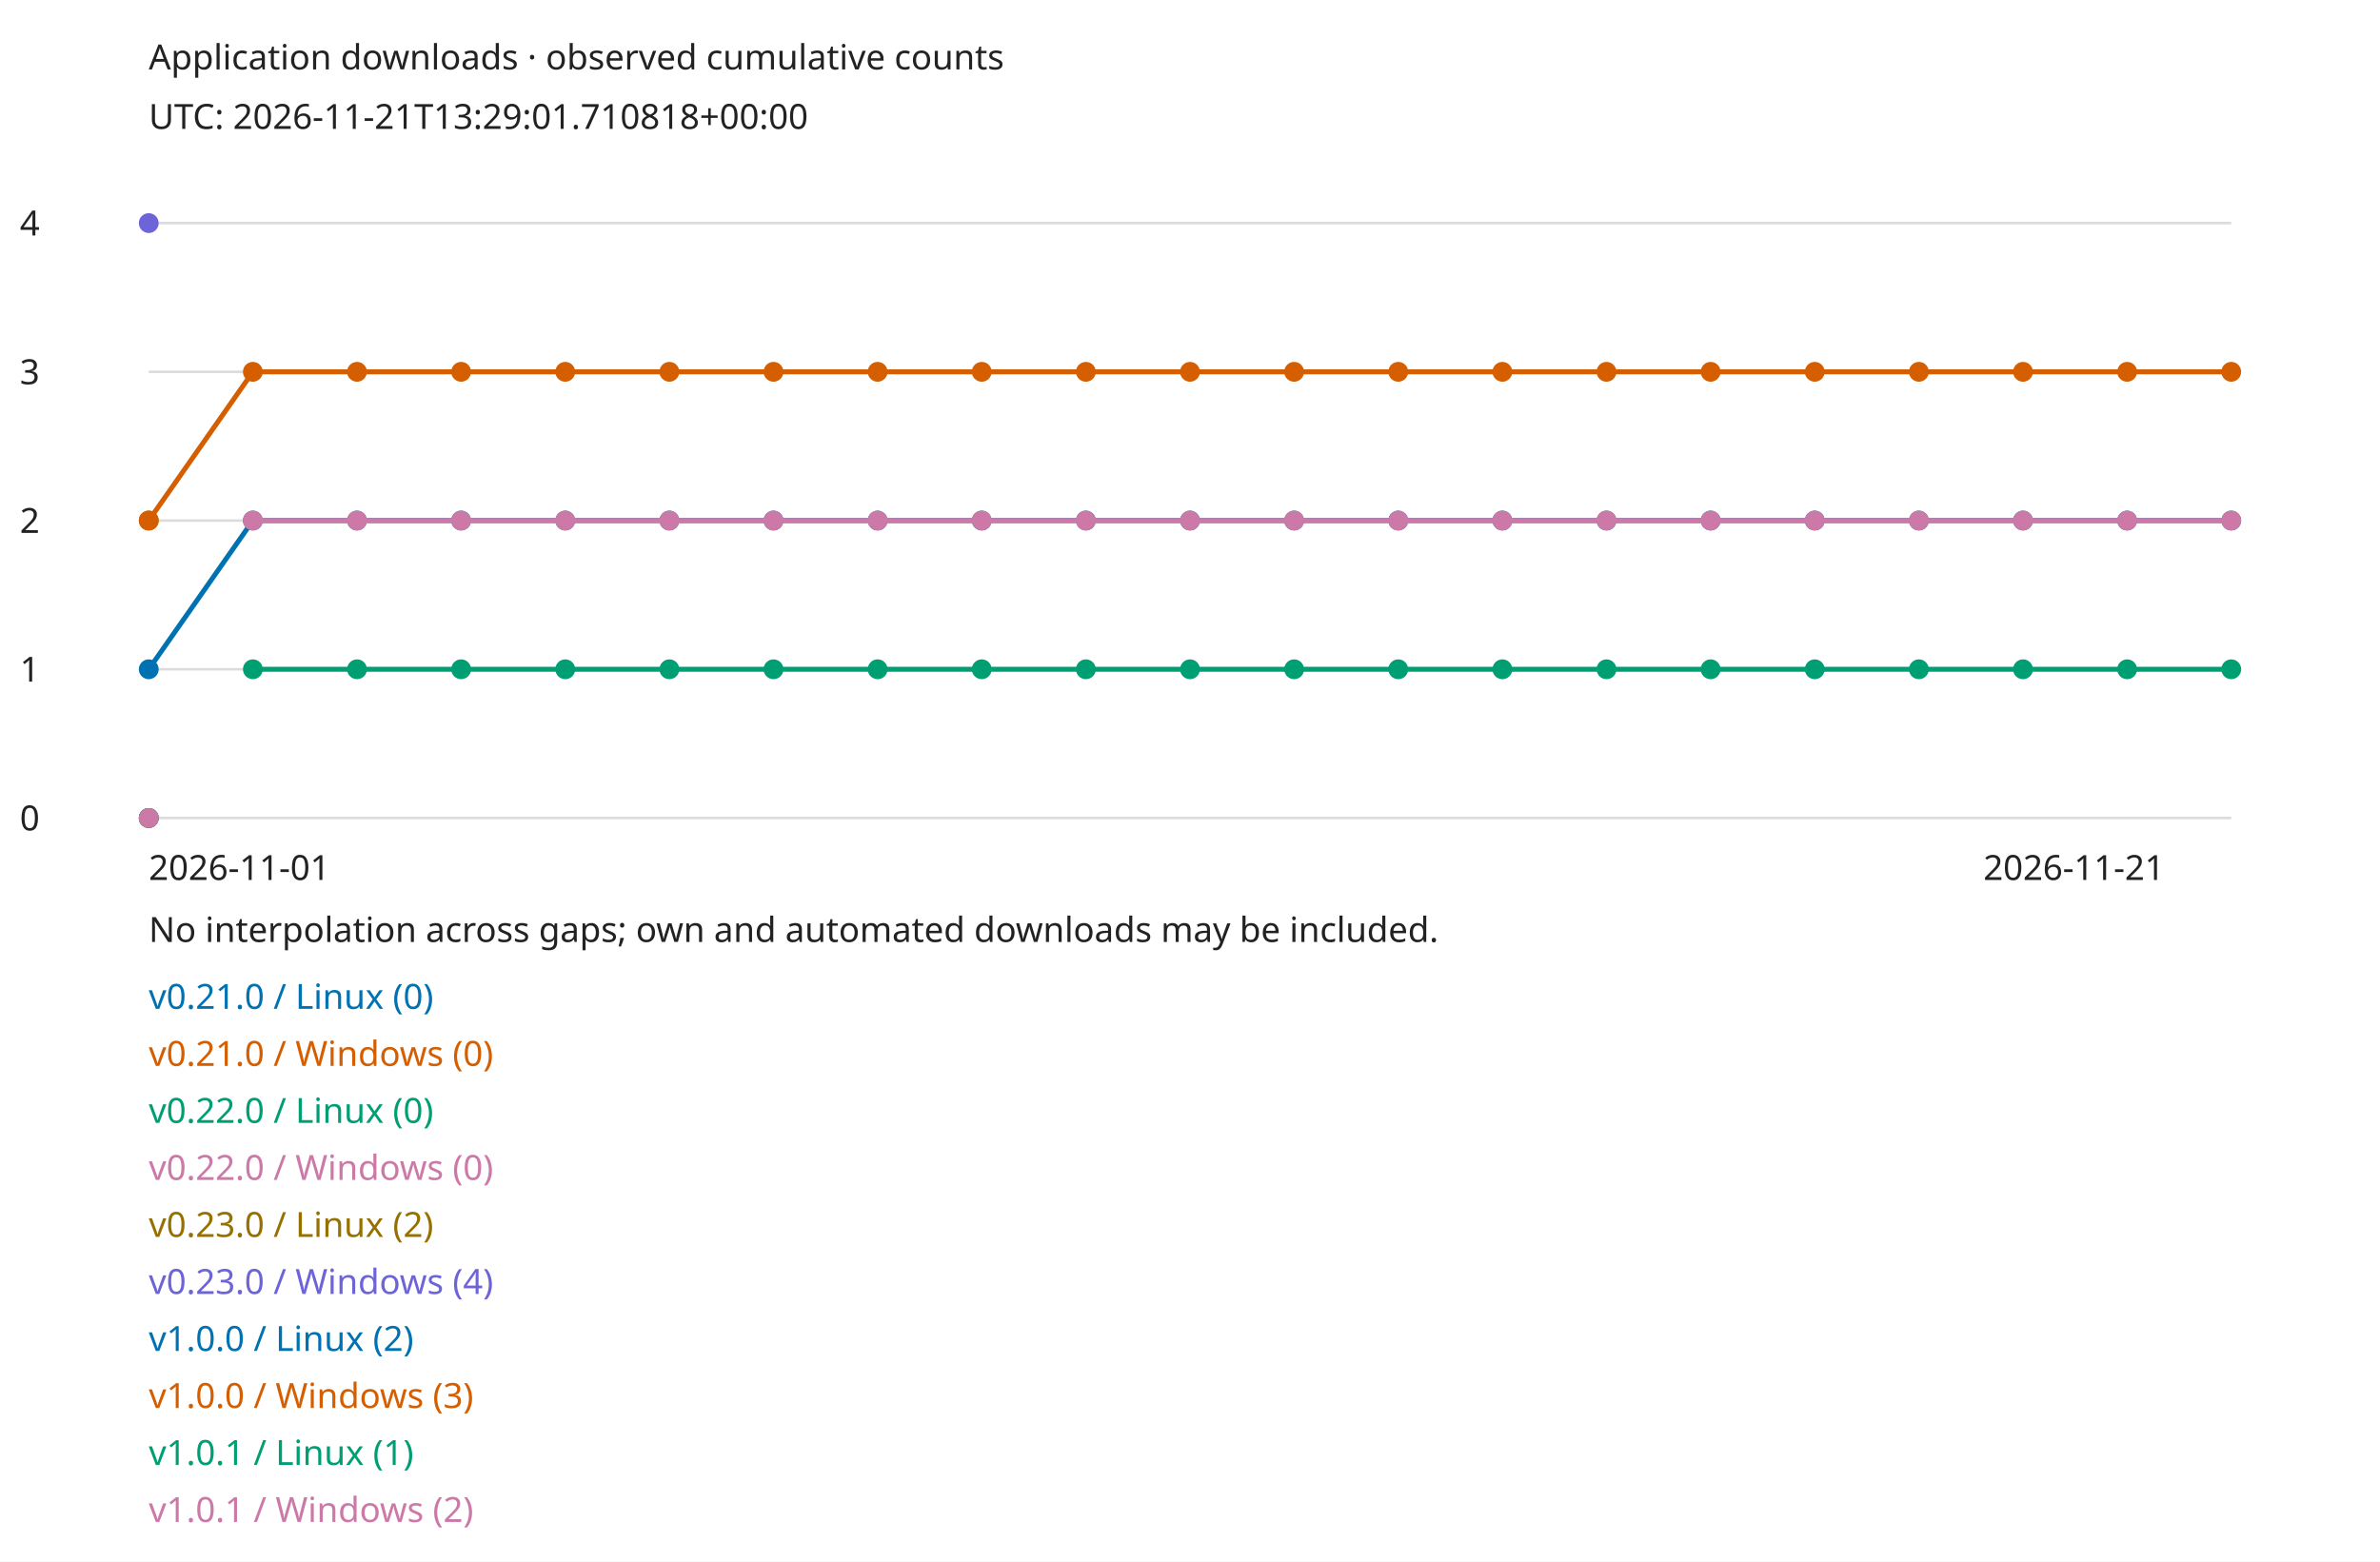
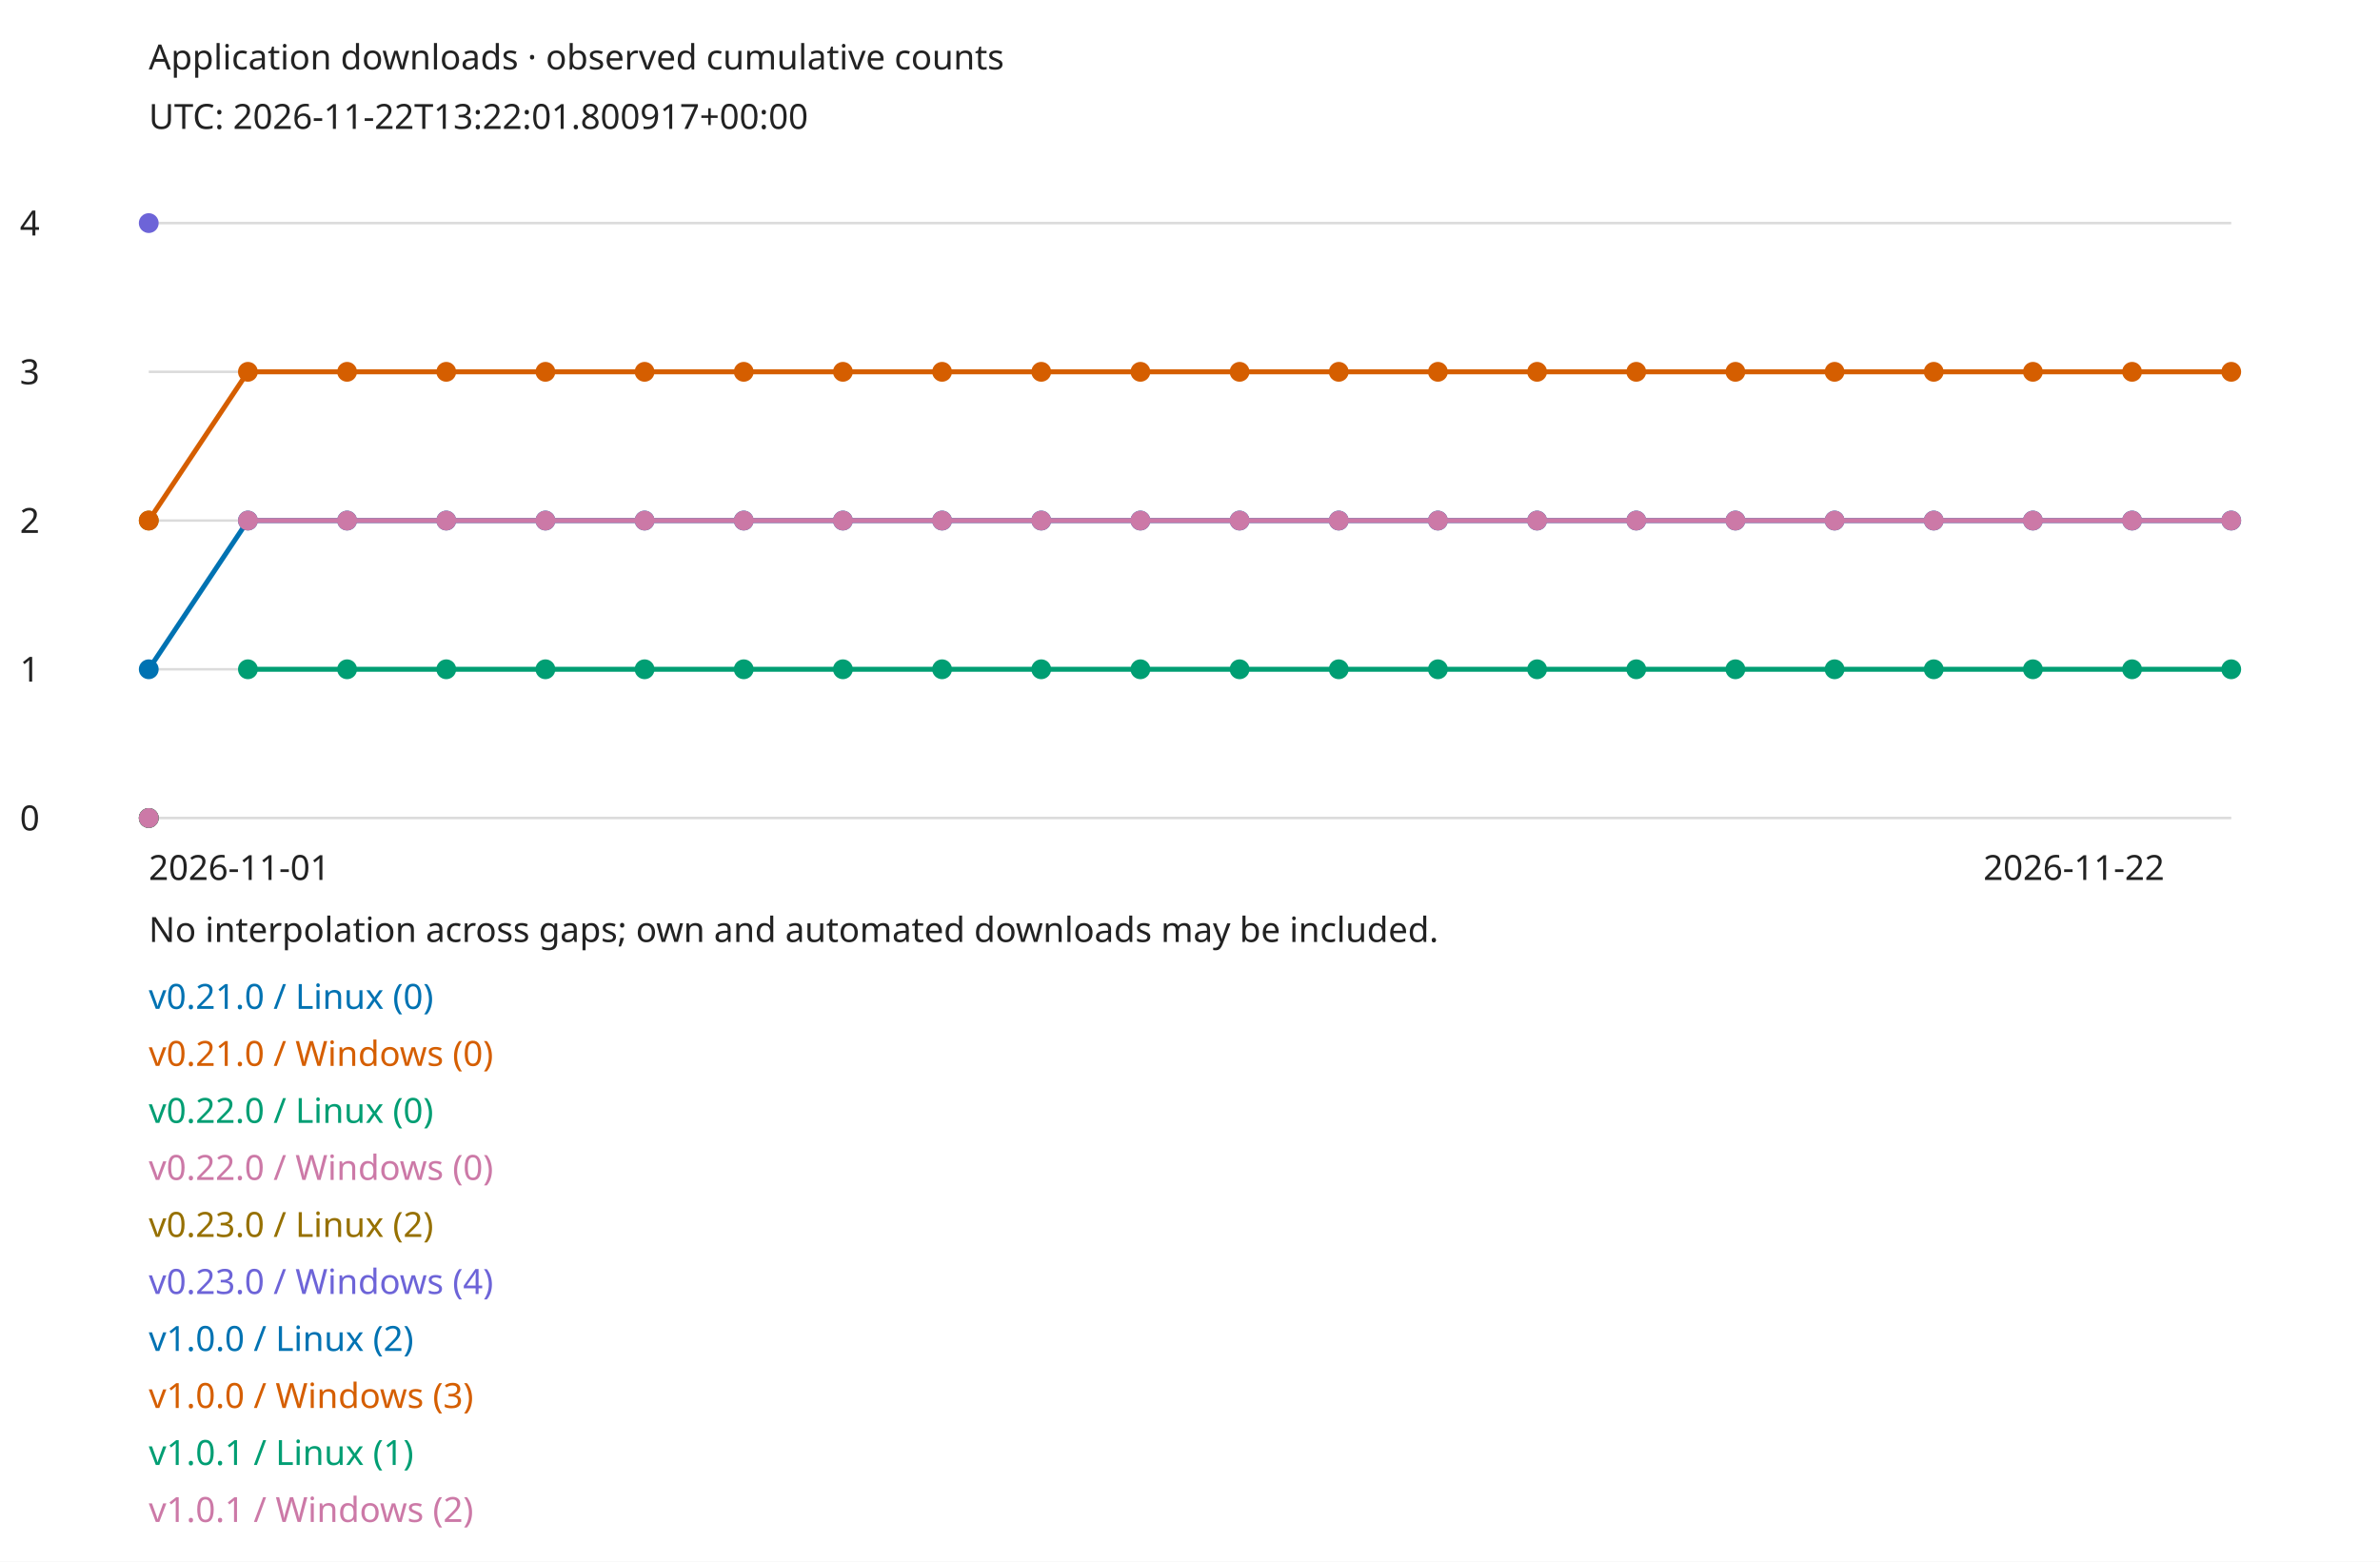
<svg xmlns="http://www.w3.org/2000/svg" width="960" height="630" viewBox="0 0 960 630" role="img">
  <style>text{font:14px sans-serif;fill:#222}.bg{fill:#fff}@media(prefers-color-scheme:dark){text{fill:#eee}.bg{fill:#161b22}}</style>
  <rect class="bg" width="960" height="630" />
  <text x="60" y="28">Application downloads · observed cumulative counts</text>
-   <text x="60" y="52">UTC: 2026-11-21T13:29:01.710818+00:00</text>
+   <text x="60" y="52">UTC: 2026-11-22T13:22:01.800917+00:00</text>
  <path d="M60 330H900" stroke="#888" stroke-opacity=".3" />
  <text x="8" y="335">0</text>
  <path d="M60 270H900" stroke="#888" stroke-opacity=".3" />
  <text x="8" y="275">1</text>
  <path d="M60 210H900" stroke="#888" stroke-opacity=".3" />
  <text x="8" y="215">2</text>
  <path d="M60 150H900" stroke="#888" stroke-opacity=".3" />
  <text x="8" y="155">3</text>
  <path d="M60 90H900" stroke="#888" stroke-opacity=".3" />
  <text x="8" y="95">4</text>
  <circle cx="60" cy="330" r="4" fill="#0072b2" />
  <text x="60" y="407" style="fill:#0072b2">v0.21.0 / Linux (0)</text>
  <circle cx="60" cy="330" r="4" fill="#d55e00" />
  <text x="60" y="430" style="fill:#d55e00">v0.21.0 / Windows (0)</text>
  <circle cx="60" cy="330" r="4" fill="#009e73" />
  <text x="60" y="453" style="fill:#009e73">v0.22.0 / Linux (0)</text>
  <circle cx="60" cy="330" r="4" fill="#cc79a7" />
  <text x="60" y="476" style="fill:#cc79a7">v0.22.0 / Windows (0)</text>
  <circle cx="60" cy="210" r="4" fill="#967000" />
  <text x="60" y="499" style="fill:#967000">v0.23.0 / Linux (2)</text>
  <circle cx="60" cy="90" r="4" fill="#6d64d8" />
  <text x="60" y="522" style="fill:#6d64d8">v0.23.0 / Windows (4)</text>
  <circle cx="60" cy="270" r="4" fill="#0072b2" />
-   <path d="M60 270L102 210" fill="none" stroke="#0072b2" stroke-width="2" />
-   <circle cx="102" cy="210" r="4" fill="#0072b2" />
-   <path d="M102 210L144 210" fill="none" stroke="#0072b2" stroke-width="2" />
-   <circle cx="144" cy="210" r="4" fill="#0072b2" />
-   <path d="M144 210L186 210" fill="none" stroke="#0072b2" stroke-width="2" />
-   <circle cx="186" cy="210" r="4" fill="#0072b2" />
-   <path d="M186 210L228 210" fill="none" stroke="#0072b2" stroke-width="2" />
-   <circle cx="228" cy="210" r="4" fill="#0072b2" />
-   <path d="M228 210L270 210" fill="none" stroke="#0072b2" stroke-width="2" />
-   <circle cx="270" cy="210" r="4" fill="#0072b2" />
-   <path d="M270 210L312 210" fill="none" stroke="#0072b2" stroke-width="2" />
-   <circle cx="312" cy="210" r="4" fill="#0072b2" />
-   <path d="M312 210L354 210" fill="none" stroke="#0072b2" stroke-width="2" />
-   <circle cx="354" cy="210" r="4" fill="#0072b2" />
-   <path d="M354 210L396 210" fill="none" stroke="#0072b2" stroke-width="2" />
-   <circle cx="396" cy="210" r="4" fill="#0072b2" />
-   <path d="M396 210L438 210" fill="none" stroke="#0072b2" stroke-width="2" />
-   <circle cx="438" cy="210" r="4" fill="#0072b2" />
-   <path d="M438 210L480 210" fill="none" stroke="#0072b2" stroke-width="2" />
-   <circle cx="480" cy="210" r="4" fill="#0072b2" />
-   <path d="M480 210L522 210" fill="none" stroke="#0072b2" stroke-width="2" />
-   <circle cx="522" cy="210" r="4" fill="#0072b2" />
-   <path d="M522 210L564 210" fill="none" stroke="#0072b2" stroke-width="2" />
-   <circle cx="564" cy="210" r="4" fill="#0072b2" />
-   <path d="M564 210L606 210" fill="none" stroke="#0072b2" stroke-width="2" />
-   <circle cx="606" cy="210" r="4" fill="#0072b2" />
-   <path d="M606 210L648 210" fill="none" stroke="#0072b2" stroke-width="2" />
-   <circle cx="648" cy="210" r="4" fill="#0072b2" />
-   <path d="M648 210L690 210" fill="none" stroke="#0072b2" stroke-width="2" />
-   <circle cx="690" cy="210" r="4" fill="#0072b2" />
-   <path d="M690 210L732 210" fill="none" stroke="#0072b2" stroke-width="2" />
-   <circle cx="732" cy="210" r="4" fill="#0072b2" />
-   <path d="M732 210L774 210" fill="none" stroke="#0072b2" stroke-width="2" />
-   <circle cx="774" cy="210" r="4" fill="#0072b2" />
-   <path d="M774 210L816 210" fill="none" stroke="#0072b2" stroke-width="2" />
-   <circle cx="816" cy="210" r="4" fill="#0072b2" />
-   <path d="M816 210L858 210" fill="none" stroke="#0072b2" stroke-width="2" />
-   <circle cx="858" cy="210" r="4" fill="#0072b2" />
-   <path d="M858 210L900 210" fill="none" stroke="#0072b2" stroke-width="2" />
+   <path d="M60 270L100 210" fill="none" stroke="#0072b2" stroke-width="2" />
+   <circle cx="100" cy="210" r="4" fill="#0072b2" />
+   <path d="M100 210L140 210" fill="none" stroke="#0072b2" stroke-width="2" />
+   <circle cx="140" cy="210" r="4" fill="#0072b2" />
+   <path d="M140 210L180 210" fill="none" stroke="#0072b2" stroke-width="2" />
+   <circle cx="180" cy="210" r="4" fill="#0072b2" />
+   <path d="M180 210L220 210" fill="none" stroke="#0072b2" stroke-width="2" />
+   <circle cx="220" cy="210" r="4" fill="#0072b2" />
+   <path d="M220 210L260 210" fill="none" stroke="#0072b2" stroke-width="2" />
+   <circle cx="260" cy="210" r="4" fill="#0072b2" />
+   <path d="M260 210L300 210" fill="none" stroke="#0072b2" stroke-width="2" />
+   <circle cx="300" cy="210" r="4" fill="#0072b2" />
+   <path d="M300 210L340 210" fill="none" stroke="#0072b2" stroke-width="2" />
+   <circle cx="340" cy="210" r="4" fill="#0072b2" />
+   <path d="M340 210L380 210" fill="none" stroke="#0072b2" stroke-width="2" />
+   <circle cx="380" cy="210" r="4" fill="#0072b2" />
+   <path d="M380 210L420 210" fill="none" stroke="#0072b2" stroke-width="2" />
+   <circle cx="420" cy="210" r="4" fill="#0072b2" />
+   <path d="M420 210L460 210" fill="none" stroke="#0072b2" stroke-width="2" />
+   <circle cx="460" cy="210" r="4" fill="#0072b2" />
+   <path d="M460 210L500 210" fill="none" stroke="#0072b2" stroke-width="2" />
+   <circle cx="500" cy="210" r="4" fill="#0072b2" />
+   <path d="M500 210L540 210" fill="none" stroke="#0072b2" stroke-width="2" />
+   <circle cx="540" cy="210" r="4" fill="#0072b2" />
+   <path d="M540 210L580 210" fill="none" stroke="#0072b2" stroke-width="2" />
+   <circle cx="580" cy="210" r="4" fill="#0072b2" />
+   <path d="M580 210L620 210" fill="none" stroke="#0072b2" stroke-width="2" />
+   <circle cx="620" cy="210" r="4" fill="#0072b2" />
+   <path d="M620 210L660 210" fill="none" stroke="#0072b2" stroke-width="2" />
+   <circle cx="660" cy="210" r="4" fill="#0072b2" />
+   <path d="M660 210L700 210" fill="none" stroke="#0072b2" stroke-width="2" />
+   <circle cx="700" cy="210" r="4" fill="#0072b2" />
+   <path d="M700 210L740 210" fill="none" stroke="#0072b2" stroke-width="2" />
+   <circle cx="740" cy="210" r="4" fill="#0072b2" />
+   <path d="M740 210L780 210" fill="none" stroke="#0072b2" stroke-width="2" />
+   <circle cx="780" cy="210" r="4" fill="#0072b2" />
+   <path d="M780 210L820 210" fill="none" stroke="#0072b2" stroke-width="2" />
+   <circle cx="820" cy="210" r="4" fill="#0072b2" />
+   <path d="M820 210L860 210" fill="none" stroke="#0072b2" stroke-width="2" />
+   <circle cx="860" cy="210" r="4" fill="#0072b2" />
+   <path d="M860 210L900 210" fill="none" stroke="#0072b2" stroke-width="2" />
  <circle cx="900" cy="210" r="4" fill="#0072b2" />
  <text x="60" y="545" style="fill:#0072b2">v1.0.0 / Linux (2)</text>
  <circle cx="60" cy="210" r="4" fill="#d55e00" />
-   <path d="M60 210L102 150" fill="none" stroke="#d55e00" stroke-width="2" />
-   <circle cx="102" cy="150" r="4" fill="#d55e00" />
-   <path d="M102 150L144 150" fill="none" stroke="#d55e00" stroke-width="2" />
-   <circle cx="144" cy="150" r="4" fill="#d55e00" />
-   <path d="M144 150L186 150" fill="none" stroke="#d55e00" stroke-width="2" />
-   <circle cx="186" cy="150" r="4" fill="#d55e00" />
-   <path d="M186 150L228 150" fill="none" stroke="#d55e00" stroke-width="2" />
-   <circle cx="228" cy="150" r="4" fill="#d55e00" />
-   <path d="M228 150L270 150" fill="none" stroke="#d55e00" stroke-width="2" />
-   <circle cx="270" cy="150" r="4" fill="#d55e00" />
-   <path d="M270 150L312 150" fill="none" stroke="#d55e00" stroke-width="2" />
-   <circle cx="312" cy="150" r="4" fill="#d55e00" />
-   <path d="M312 150L354 150" fill="none" stroke="#d55e00" stroke-width="2" />
-   <circle cx="354" cy="150" r="4" fill="#d55e00" />
-   <path d="M354 150L396 150" fill="none" stroke="#d55e00" stroke-width="2" />
-   <circle cx="396" cy="150" r="4" fill="#d55e00" />
-   <path d="M396 150L438 150" fill="none" stroke="#d55e00" stroke-width="2" />
-   <circle cx="438" cy="150" r="4" fill="#d55e00" />
-   <path d="M438 150L480 150" fill="none" stroke="#d55e00" stroke-width="2" />
-   <circle cx="480" cy="150" r="4" fill="#d55e00" />
-   <path d="M480 150L522 150" fill="none" stroke="#d55e00" stroke-width="2" />
-   <circle cx="522" cy="150" r="4" fill="#d55e00" />
-   <path d="M522 150L564 150" fill="none" stroke="#d55e00" stroke-width="2" />
-   <circle cx="564" cy="150" r="4" fill="#d55e00" />
-   <path d="M564 150L606 150" fill="none" stroke="#d55e00" stroke-width="2" />
-   <circle cx="606" cy="150" r="4" fill="#d55e00" />
-   <path d="M606 150L648 150" fill="none" stroke="#d55e00" stroke-width="2" />
-   <circle cx="648" cy="150" r="4" fill="#d55e00" />
-   <path d="M648 150L690 150" fill="none" stroke="#d55e00" stroke-width="2" />
-   <circle cx="690" cy="150" r="4" fill="#d55e00" />
-   <path d="M690 150L732 150" fill="none" stroke="#d55e00" stroke-width="2" />
-   <circle cx="732" cy="150" r="4" fill="#d55e00" />
-   <path d="M732 150L774 150" fill="none" stroke="#d55e00" stroke-width="2" />
-   <circle cx="774" cy="150" r="4" fill="#d55e00" />
-   <path d="M774 150L816 150" fill="none" stroke="#d55e00" stroke-width="2" />
-   <circle cx="816" cy="150" r="4" fill="#d55e00" />
-   <path d="M816 150L858 150" fill="none" stroke="#d55e00" stroke-width="2" />
-   <circle cx="858" cy="150" r="4" fill="#d55e00" />
-   <path d="M858 150L900 150" fill="none" stroke="#d55e00" stroke-width="2" />
+   <path d="M60 210L100 150" fill="none" stroke="#d55e00" stroke-width="2" />
+   <circle cx="100" cy="150" r="4" fill="#d55e00" />
+   <path d="M100 150L140 150" fill="none" stroke="#d55e00" stroke-width="2" />
+   <circle cx="140" cy="150" r="4" fill="#d55e00" />
+   <path d="M140 150L180 150" fill="none" stroke="#d55e00" stroke-width="2" />
+   <circle cx="180" cy="150" r="4" fill="#d55e00" />
+   <path d="M180 150L220 150" fill="none" stroke="#d55e00" stroke-width="2" />
+   <circle cx="220" cy="150" r="4" fill="#d55e00" />
+   <path d="M220 150L260 150" fill="none" stroke="#d55e00" stroke-width="2" />
+   <circle cx="260" cy="150" r="4" fill="#d55e00" />
+   <path d="M260 150L300 150" fill="none" stroke="#d55e00" stroke-width="2" />
+   <circle cx="300" cy="150" r="4" fill="#d55e00" />
+   <path d="M300 150L340 150" fill="none" stroke="#d55e00" stroke-width="2" />
+   <circle cx="340" cy="150" r="4" fill="#d55e00" />
+   <path d="M340 150L380 150" fill="none" stroke="#d55e00" stroke-width="2" />
+   <circle cx="380" cy="150" r="4" fill="#d55e00" />
+   <path d="M380 150L420 150" fill="none" stroke="#d55e00" stroke-width="2" />
+   <circle cx="420" cy="150" r="4" fill="#d55e00" />
+   <path d="M420 150L460 150" fill="none" stroke="#d55e00" stroke-width="2" />
+   <circle cx="460" cy="150" r="4" fill="#d55e00" />
+   <path d="M460 150L500 150" fill="none" stroke="#d55e00" stroke-width="2" />
+   <circle cx="500" cy="150" r="4" fill="#d55e00" />
+   <path d="M500 150L540 150" fill="none" stroke="#d55e00" stroke-width="2" />
+   <circle cx="540" cy="150" r="4" fill="#d55e00" />
+   <path d="M540 150L580 150" fill="none" stroke="#d55e00" stroke-width="2" />
+   <circle cx="580" cy="150" r="4" fill="#d55e00" />
+   <path d="M580 150L620 150" fill="none" stroke="#d55e00" stroke-width="2" />
+   <circle cx="620" cy="150" r="4" fill="#d55e00" />
+   <path d="M620 150L660 150" fill="none" stroke="#d55e00" stroke-width="2" />
+   <circle cx="660" cy="150" r="4" fill="#d55e00" />
+   <path d="M660 150L700 150" fill="none" stroke="#d55e00" stroke-width="2" />
+   <circle cx="700" cy="150" r="4" fill="#d55e00" />
+   <path d="M700 150L740 150" fill="none" stroke="#d55e00" stroke-width="2" />
+   <circle cx="740" cy="150" r="4" fill="#d55e00" />
+   <path d="M740 150L780 150" fill="none" stroke="#d55e00" stroke-width="2" />
+   <circle cx="780" cy="150" r="4" fill="#d55e00" />
+   <path d="M780 150L820 150" fill="none" stroke="#d55e00" stroke-width="2" />
+   <circle cx="820" cy="150" r="4" fill="#d55e00" />
+   <path d="M820 150L860 150" fill="none" stroke="#d55e00" stroke-width="2" />
+   <circle cx="860" cy="150" r="4" fill="#d55e00" />
+   <path d="M860 150L900 150" fill="none" stroke="#d55e00" stroke-width="2" />
  <circle cx="900" cy="150" r="4" fill="#d55e00" />
  <text x="60" y="568" style="fill:#d55e00">v1.0.0 / Windows (3)</text>
-   <circle cx="102" cy="270" r="4" fill="#009e73" />
-   <path d="M102 270L144 270" fill="none" stroke="#009e73" stroke-width="2" />
-   <circle cx="144" cy="270" r="4" fill="#009e73" />
-   <path d="M144 270L186 270" fill="none" stroke="#009e73" stroke-width="2" />
-   <circle cx="186" cy="270" r="4" fill="#009e73" />
-   <path d="M186 270L228 270" fill="none" stroke="#009e73" stroke-width="2" />
-   <circle cx="228" cy="270" r="4" fill="#009e73" />
-   <path d="M228 270L270 270" fill="none" stroke="#009e73" stroke-width="2" />
-   <circle cx="270" cy="270" r="4" fill="#009e73" />
-   <path d="M270 270L312 270" fill="none" stroke="#009e73" stroke-width="2" />
-   <circle cx="312" cy="270" r="4" fill="#009e73" />
-   <path d="M312 270L354 270" fill="none" stroke="#009e73" stroke-width="2" />
-   <circle cx="354" cy="270" r="4" fill="#009e73" />
-   <path d="M354 270L396 270" fill="none" stroke="#009e73" stroke-width="2" />
-   <circle cx="396" cy="270" r="4" fill="#009e73" />
-   <path d="M396 270L438 270" fill="none" stroke="#009e73" stroke-width="2" />
-   <circle cx="438" cy="270" r="4" fill="#009e73" />
-   <path d="M438 270L480 270" fill="none" stroke="#009e73" stroke-width="2" />
-   <circle cx="480" cy="270" r="4" fill="#009e73" />
-   <path d="M480 270L522 270" fill="none" stroke="#009e73" stroke-width="2" />
-   <circle cx="522" cy="270" r="4" fill="#009e73" />
-   <path d="M522 270L564 270" fill="none" stroke="#009e73" stroke-width="2" />
-   <circle cx="564" cy="270" r="4" fill="#009e73" />
-   <path d="M564 270L606 270" fill="none" stroke="#009e73" stroke-width="2" />
-   <circle cx="606" cy="270" r="4" fill="#009e73" />
-   <path d="M606 270L648 270" fill="none" stroke="#009e73" stroke-width="2" />
-   <circle cx="648" cy="270" r="4" fill="#009e73" />
-   <path d="M648 270L690 270" fill="none" stroke="#009e73" stroke-width="2" />
-   <circle cx="690" cy="270" r="4" fill="#009e73" />
-   <path d="M690 270L732 270" fill="none" stroke="#009e73" stroke-width="2" />
-   <circle cx="732" cy="270" r="4" fill="#009e73" />
-   <path d="M732 270L774 270" fill="none" stroke="#009e73" stroke-width="2" />
-   <circle cx="774" cy="270" r="4" fill="#009e73" />
-   <path d="M774 270L816 270" fill="none" stroke="#009e73" stroke-width="2" />
-   <circle cx="816" cy="270" r="4" fill="#009e73" />
-   <path d="M816 270L858 270" fill="none" stroke="#009e73" stroke-width="2" />
-   <circle cx="858" cy="270" r="4" fill="#009e73" />
-   <path d="M858 270L900 270" fill="none" stroke="#009e73" stroke-width="2" />
+   <circle cx="100" cy="270" r="4" fill="#009e73" />
+   <path d="M100 270L140 270" fill="none" stroke="#009e73" stroke-width="2" />
+   <circle cx="140" cy="270" r="4" fill="#009e73" />
+   <path d="M140 270L180 270" fill="none" stroke="#009e73" stroke-width="2" />
+   <circle cx="180" cy="270" r="4" fill="#009e73" />
+   <path d="M180 270L220 270" fill="none" stroke="#009e73" stroke-width="2" />
+   <circle cx="220" cy="270" r="4" fill="#009e73" />
+   <path d="M220 270L260 270" fill="none" stroke="#009e73" stroke-width="2" />
+   <circle cx="260" cy="270" r="4" fill="#009e73" />
+   <path d="M260 270L300 270" fill="none" stroke="#009e73" stroke-width="2" />
+   <circle cx="300" cy="270" r="4" fill="#009e73" />
+   <path d="M300 270L340 270" fill="none" stroke="#009e73" stroke-width="2" />
+   <circle cx="340" cy="270" r="4" fill="#009e73" />
+   <path d="M340 270L380 270" fill="none" stroke="#009e73" stroke-width="2" />
+   <circle cx="380" cy="270" r="4" fill="#009e73" />
+   <path d="M380 270L420 270" fill="none" stroke="#009e73" stroke-width="2" />
+   <circle cx="420" cy="270" r="4" fill="#009e73" />
+   <path d="M420 270L460 270" fill="none" stroke="#009e73" stroke-width="2" />
+   <circle cx="460" cy="270" r="4" fill="#009e73" />
+   <path d="M460 270L500 270" fill="none" stroke="#009e73" stroke-width="2" />
+   <circle cx="500" cy="270" r="4" fill="#009e73" />
+   <path d="M500 270L540 270" fill="none" stroke="#009e73" stroke-width="2" />
+   <circle cx="540" cy="270" r="4" fill="#009e73" />
+   <path d="M540 270L580 270" fill="none" stroke="#009e73" stroke-width="2" />
+   <circle cx="580" cy="270" r="4" fill="#009e73" />
+   <path d="M580 270L620 270" fill="none" stroke="#009e73" stroke-width="2" />
+   <circle cx="620" cy="270" r="4" fill="#009e73" />
+   <path d="M620 270L660 270" fill="none" stroke="#009e73" stroke-width="2" />
+   <circle cx="660" cy="270" r="4" fill="#009e73" />
+   <path d="M660 270L700 270" fill="none" stroke="#009e73" stroke-width="2" />
+   <circle cx="700" cy="270" r="4" fill="#009e73" />
+   <path d="M700 270L740 270" fill="none" stroke="#009e73" stroke-width="2" />
+   <circle cx="740" cy="270" r="4" fill="#009e73" />
+   <path d="M740 270L780 270" fill="none" stroke="#009e73" stroke-width="2" />
+   <circle cx="780" cy="270" r="4" fill="#009e73" />
+   <path d="M780 270L820 270" fill="none" stroke="#009e73" stroke-width="2" />
+   <circle cx="820" cy="270" r="4" fill="#009e73" />
+   <path d="M820 270L860 270" fill="none" stroke="#009e73" stroke-width="2" />
+   <circle cx="860" cy="270" r="4" fill="#009e73" />
+   <path d="M860 270L900 270" fill="none" stroke="#009e73" stroke-width="2" />
  <circle cx="900" cy="270" r="4" fill="#009e73" />
  <text x="60" y="591" style="fill:#009e73">v1.0.1 / Linux (1)</text>
-   <circle cx="102" cy="210" r="4" fill="#cc79a7" />
-   <path d="M102 210L144 210" fill="none" stroke="#cc79a7" stroke-width="2" />
-   <circle cx="144" cy="210" r="4" fill="#cc79a7" />
-   <path d="M144 210L186 210" fill="none" stroke="#cc79a7" stroke-width="2" />
-   <circle cx="186" cy="210" r="4" fill="#cc79a7" />
-   <path d="M186 210L228 210" fill="none" stroke="#cc79a7" stroke-width="2" />
-   <circle cx="228" cy="210" r="4" fill="#cc79a7" />
-   <path d="M228 210L270 210" fill="none" stroke="#cc79a7" stroke-width="2" />
-   <circle cx="270" cy="210" r="4" fill="#cc79a7" />
-   <path d="M270 210L312 210" fill="none" stroke="#cc79a7" stroke-width="2" />
-   <circle cx="312" cy="210" r="4" fill="#cc79a7" />
-   <path d="M312 210L354 210" fill="none" stroke="#cc79a7" stroke-width="2" />
-   <circle cx="354" cy="210" r="4" fill="#cc79a7" />
-   <path d="M354 210L396 210" fill="none" stroke="#cc79a7" stroke-width="2" />
-   <circle cx="396" cy="210" r="4" fill="#cc79a7" />
-   <path d="M396 210L438 210" fill="none" stroke="#cc79a7" stroke-width="2" />
-   <circle cx="438" cy="210" r="4" fill="#cc79a7" />
-   <path d="M438 210L480 210" fill="none" stroke="#cc79a7" stroke-width="2" />
-   <circle cx="480" cy="210" r="4" fill="#cc79a7" />
-   <path d="M480 210L522 210" fill="none" stroke="#cc79a7" stroke-width="2" />
-   <circle cx="522" cy="210" r="4" fill="#cc79a7" />
-   <path d="M522 210L564 210" fill="none" stroke="#cc79a7" stroke-width="2" />
-   <circle cx="564" cy="210" r="4" fill="#cc79a7" />
-   <path d="M564 210L606 210" fill="none" stroke="#cc79a7" stroke-width="2" />
-   <circle cx="606" cy="210" r="4" fill="#cc79a7" />
-   <path d="M606 210L648 210" fill="none" stroke="#cc79a7" stroke-width="2" />
-   <circle cx="648" cy="210" r="4" fill="#cc79a7" />
-   <path d="M648 210L690 210" fill="none" stroke="#cc79a7" stroke-width="2" />
-   <circle cx="690" cy="210" r="4" fill="#cc79a7" />
-   <path d="M690 210L732 210" fill="none" stroke="#cc79a7" stroke-width="2" />
-   <circle cx="732" cy="210" r="4" fill="#cc79a7" />
-   <path d="M732 210L774 210" fill="none" stroke="#cc79a7" stroke-width="2" />
-   <circle cx="774" cy="210" r="4" fill="#cc79a7" />
-   <path d="M774 210L816 210" fill="none" stroke="#cc79a7" stroke-width="2" />
-   <circle cx="816" cy="210" r="4" fill="#cc79a7" />
-   <path d="M816 210L858 210" fill="none" stroke="#cc79a7" stroke-width="2" />
-   <circle cx="858" cy="210" r="4" fill="#cc79a7" />
-   <path d="M858 210L900 210" fill="none" stroke="#cc79a7" stroke-width="2" />
+   <circle cx="100" cy="210" r="4" fill="#cc79a7" />
+   <path d="M100 210L140 210" fill="none" stroke="#cc79a7" stroke-width="2" />
+   <circle cx="140" cy="210" r="4" fill="#cc79a7" />
+   <path d="M140 210L180 210" fill="none" stroke="#cc79a7" stroke-width="2" />
+   <circle cx="180" cy="210" r="4" fill="#cc79a7" />
+   <path d="M180 210L220 210" fill="none" stroke="#cc79a7" stroke-width="2" />
+   <circle cx="220" cy="210" r="4" fill="#cc79a7" />
+   <path d="M220 210L260 210" fill="none" stroke="#cc79a7" stroke-width="2" />
+   <circle cx="260" cy="210" r="4" fill="#cc79a7" />
+   <path d="M260 210L300 210" fill="none" stroke="#cc79a7" stroke-width="2" />
+   <circle cx="300" cy="210" r="4" fill="#cc79a7" />
+   <path d="M300 210L340 210" fill="none" stroke="#cc79a7" stroke-width="2" />
+   <circle cx="340" cy="210" r="4" fill="#cc79a7" />
+   <path d="M340 210L380 210" fill="none" stroke="#cc79a7" stroke-width="2" />
+   <circle cx="380" cy="210" r="4" fill="#cc79a7" />
+   <path d="M380 210L420 210" fill="none" stroke="#cc79a7" stroke-width="2" />
+   <circle cx="420" cy="210" r="4" fill="#cc79a7" />
+   <path d="M420 210L460 210" fill="none" stroke="#cc79a7" stroke-width="2" />
+   <circle cx="460" cy="210" r="4" fill="#cc79a7" />
+   <path d="M460 210L500 210" fill="none" stroke="#cc79a7" stroke-width="2" />
+   <circle cx="500" cy="210" r="4" fill="#cc79a7" />
+   <path d="M500 210L540 210" fill="none" stroke="#cc79a7" stroke-width="2" />
+   <circle cx="540" cy="210" r="4" fill="#cc79a7" />
+   <path d="M540 210L580 210" fill="none" stroke="#cc79a7" stroke-width="2" />
+   <circle cx="580" cy="210" r="4" fill="#cc79a7" />
+   <path d="M580 210L620 210" fill="none" stroke="#cc79a7" stroke-width="2" />
+   <circle cx="620" cy="210" r="4" fill="#cc79a7" />
+   <path d="M620 210L660 210" fill="none" stroke="#cc79a7" stroke-width="2" />
+   <circle cx="660" cy="210" r="4" fill="#cc79a7" />
+   <path d="M660 210L700 210" fill="none" stroke="#cc79a7" stroke-width="2" />
+   <circle cx="700" cy="210" r="4" fill="#cc79a7" />
+   <path d="M700 210L740 210" fill="none" stroke="#cc79a7" stroke-width="2" />
+   <circle cx="740" cy="210" r="4" fill="#cc79a7" />
+   <path d="M740 210L780 210" fill="none" stroke="#cc79a7" stroke-width="2" />
+   <circle cx="780" cy="210" r="4" fill="#cc79a7" />
+   <path d="M780 210L820 210" fill="none" stroke="#cc79a7" stroke-width="2" />
+   <circle cx="820" cy="210" r="4" fill="#cc79a7" />
+   <path d="M820 210L860 210" fill="none" stroke="#cc79a7" stroke-width="2" />
+   <circle cx="860" cy="210" r="4" fill="#cc79a7" />
+   <path d="M860 210L900 210" fill="none" stroke="#cc79a7" stroke-width="2" />
  <circle cx="900" cy="210" r="4" fill="#cc79a7" />
  <text x="60" y="614" style="fill:#cc79a7">v1.0.1 / Windows (2)</text>
  <text x="60" y="355">2026-11-01</text>
-   <text x="800" y="355">2026-11-21</text>
+   <text x="800" y="355">2026-11-22</text>
  <text x="60" y="380">No interpolation across gaps; own and automated downloads may be included.</text>
</svg>
